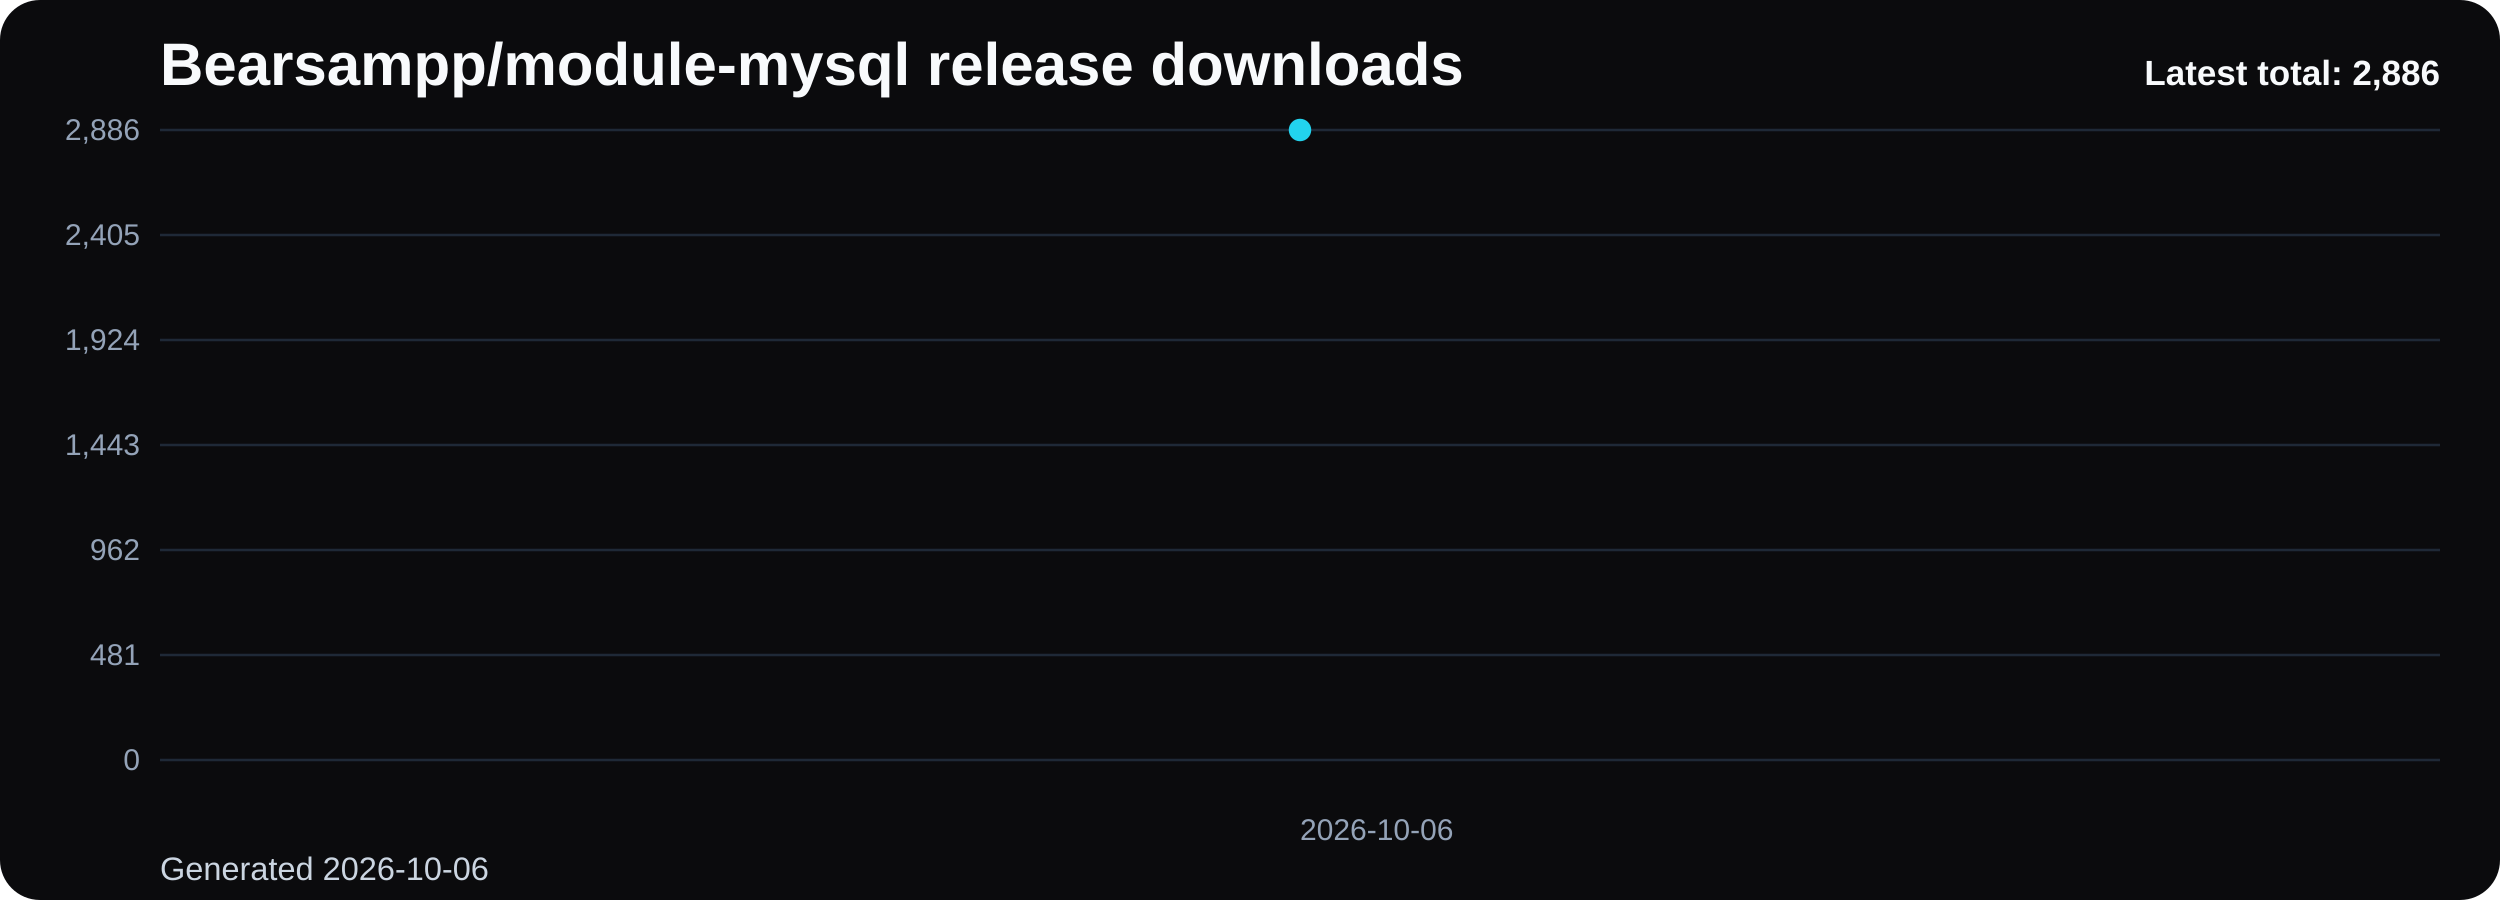
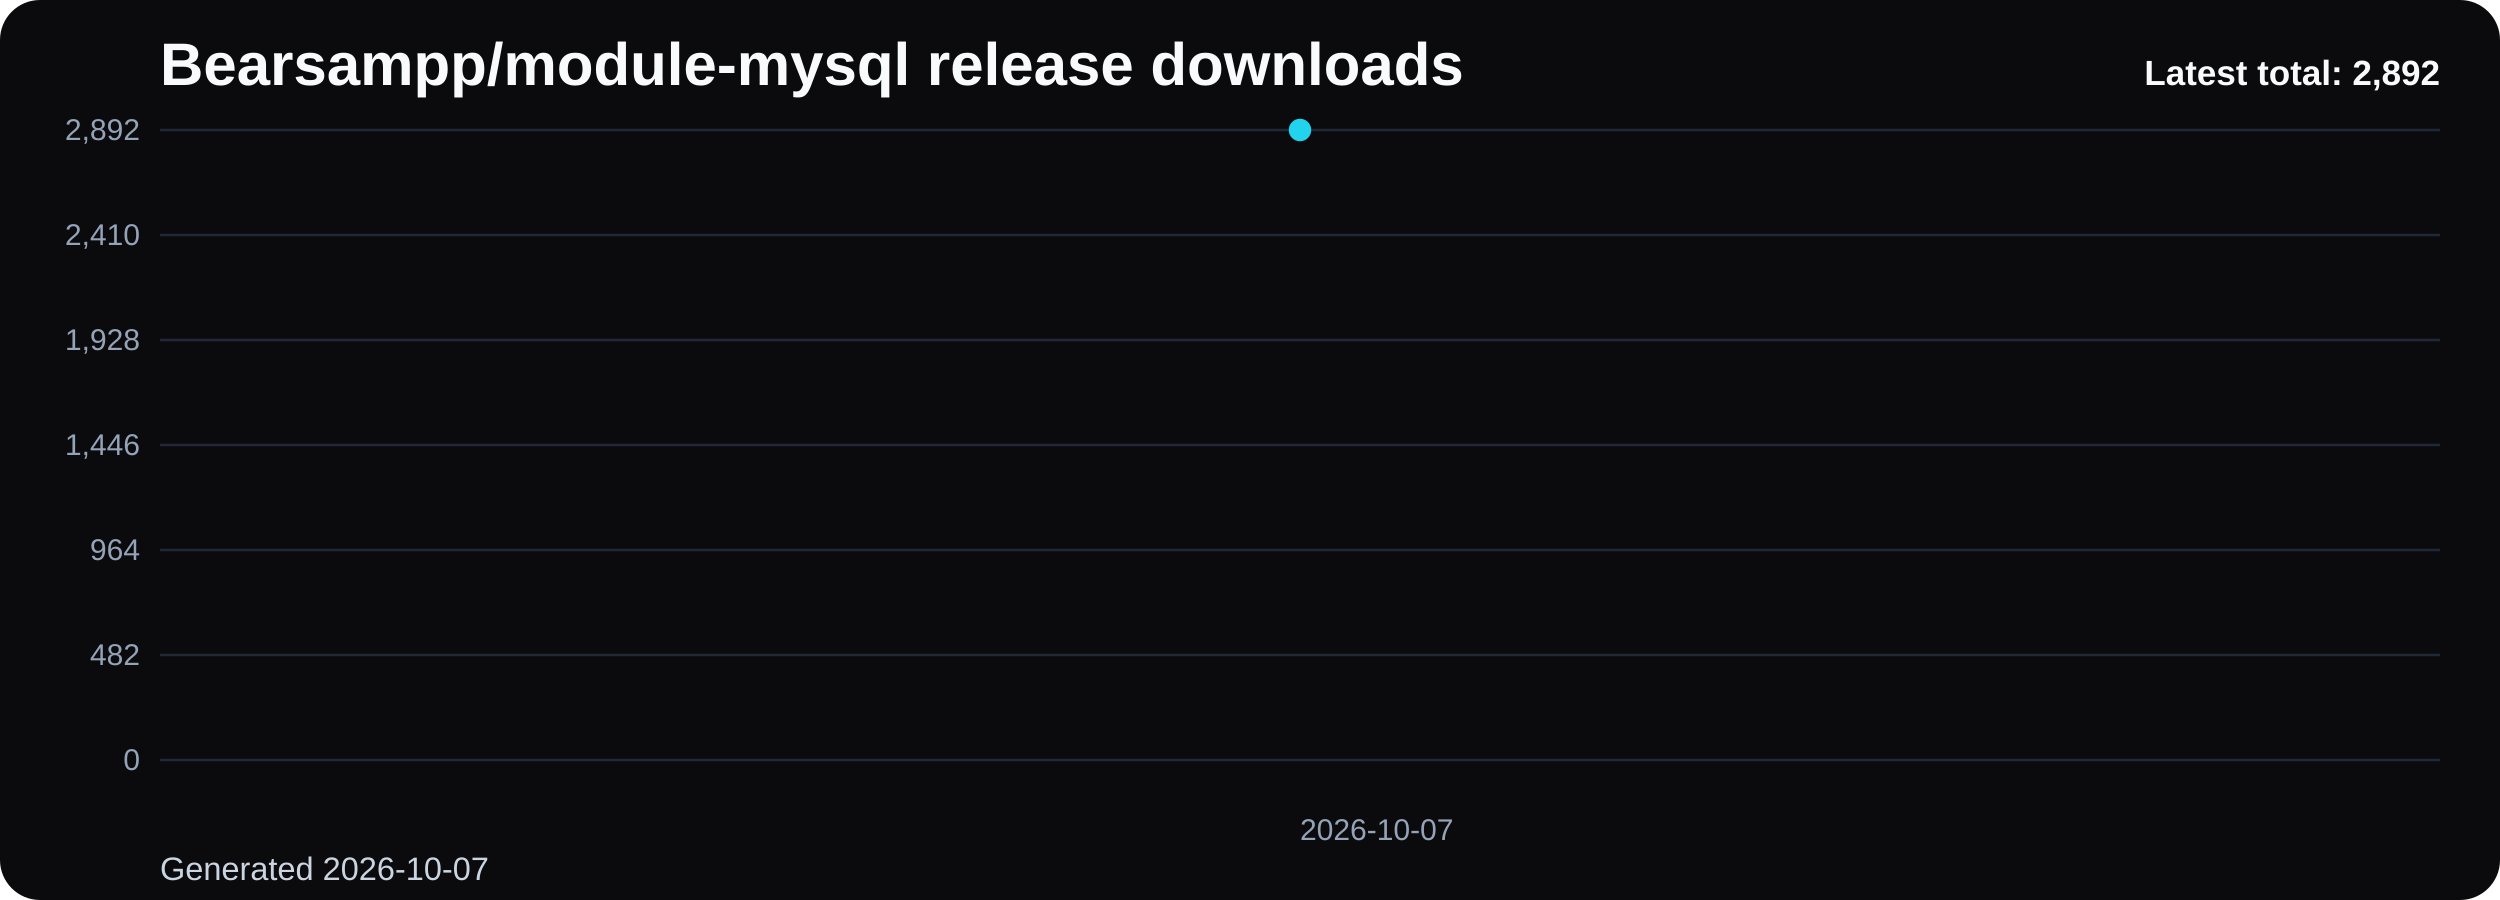
<svg xmlns="http://www.w3.org/2000/svg" viewBox="0 0 1000 360" role="img" aria-label="Bearsampp/module-mysql release downloads chart">
  <defs>
    <linearGradient id="fill-total-trend-black" x1="0" y1="0" x2="0" y2="1">
      <stop offset="0%" stop-color="#22d3ee" stop-opacity="0.32" />
      <stop offset="100%" stop-color="#22d3ee" stop-opacity="0.05" />
    </linearGradient>
    <style>
      .bg { fill: #0b0b0d; }
      .title { font: 700 24px Arial, sans-serif; fill: #f8fafc; }
      .sub { font: 400 13px Arial, sans-serif; fill: #cbd5e1; }
      .grid { stroke: #1f2937; stroke-width: 1; }
      .axis { font: 400 12px Arial, sans-serif; fill: #94a3b8; }
      .line { fill: none; stroke: #22d3ee; stroke-width: 3; stroke-linecap: round; stroke-linejoin: round; }
      .dot { fill: #22d3ee; }
      .value { font: 600 11px Arial, sans-serif; fill: #cbd5e1; }
      .latest { font: 700 14px Arial, sans-serif; fill: #f8fafc; }
    </style>
  </defs>
  <rect class="bg" x="0" y="0" width="1000" height="360" rx="16" />
  <text class="title" x="64" y="34">Bearsampp/module-mysql release downloads</text>
-   <text class="sub" x="64" y="352">Generated 2026-10-06</text>
+   <text class="sub" x="64" y="352">Generated 2026-10-07</text>
  <line x1="64" y1="52.00" x2="976" y2="52.00" class="grid" />
-   <text x="56" y="56.00" text-anchor="end" class="axis">2,886</text>
+   <text x="56" y="56.00" text-anchor="end" class="axis">2,892</text>
  <line x1="64" y1="94.00" x2="976" y2="94.00" class="grid" />
-   <text x="56" y="98.00" text-anchor="end" class="axis">2,405</text>
+   <text x="56" y="98.00" text-anchor="end" class="axis">2,410</text>
  <line x1="64" y1="136.00" x2="976" y2="136.00" class="grid" />
-   <text x="56" y="140.00" text-anchor="end" class="axis">1,924</text>
+   <text x="56" y="140.00" text-anchor="end" class="axis">1,928</text>
  <line x1="64" y1="178.00" x2="976" y2="178.00" class="grid" />
-   <text x="56" y="182.00" text-anchor="end" class="axis">1,443</text>
+   <text x="56" y="182.00" text-anchor="end" class="axis">1,446</text>
  <line x1="64" y1="220.00" x2="976" y2="220.00" class="grid" />
-   <text x="56" y="224.00" text-anchor="end" class="axis">962</text>
+   <text x="56" y="224.00" text-anchor="end" class="axis">964</text>
  <line x1="64" y1="262.00" x2="976" y2="262.00" class="grid" />
-   <text x="56" y="266.00" text-anchor="end" class="axis">481</text>
+   <text x="56" y="266.00" text-anchor="end" class="axis">482</text>
  <line x1="64" y1="304.00" x2="976" y2="304.00" class="grid" />
  <text x="56" y="308.00" text-anchor="end" class="axis">0</text>
  <path d="M 520.00 304 L 520.00 52.00 L 520.00 304 Z" fill="url(#fill-total-trend-black)" />
  <polyline class="line" points="520.00,52.00" />
  <circle class="dot" cx="520.00" cy="52.00" r="4.5" />
-   <text class="axis" x="520.00" y="336" text-anchor="start">2026-10-06</text>
-   <text class="latest" x="976" y="34" text-anchor="end">Latest total: 2,886</text>
+   <text class="axis" x="520.00" y="336" text-anchor="start">2026-10-07</text>
+   <text class="latest" x="976" y="34" text-anchor="end">Latest total: 2,892</text>
</svg>
